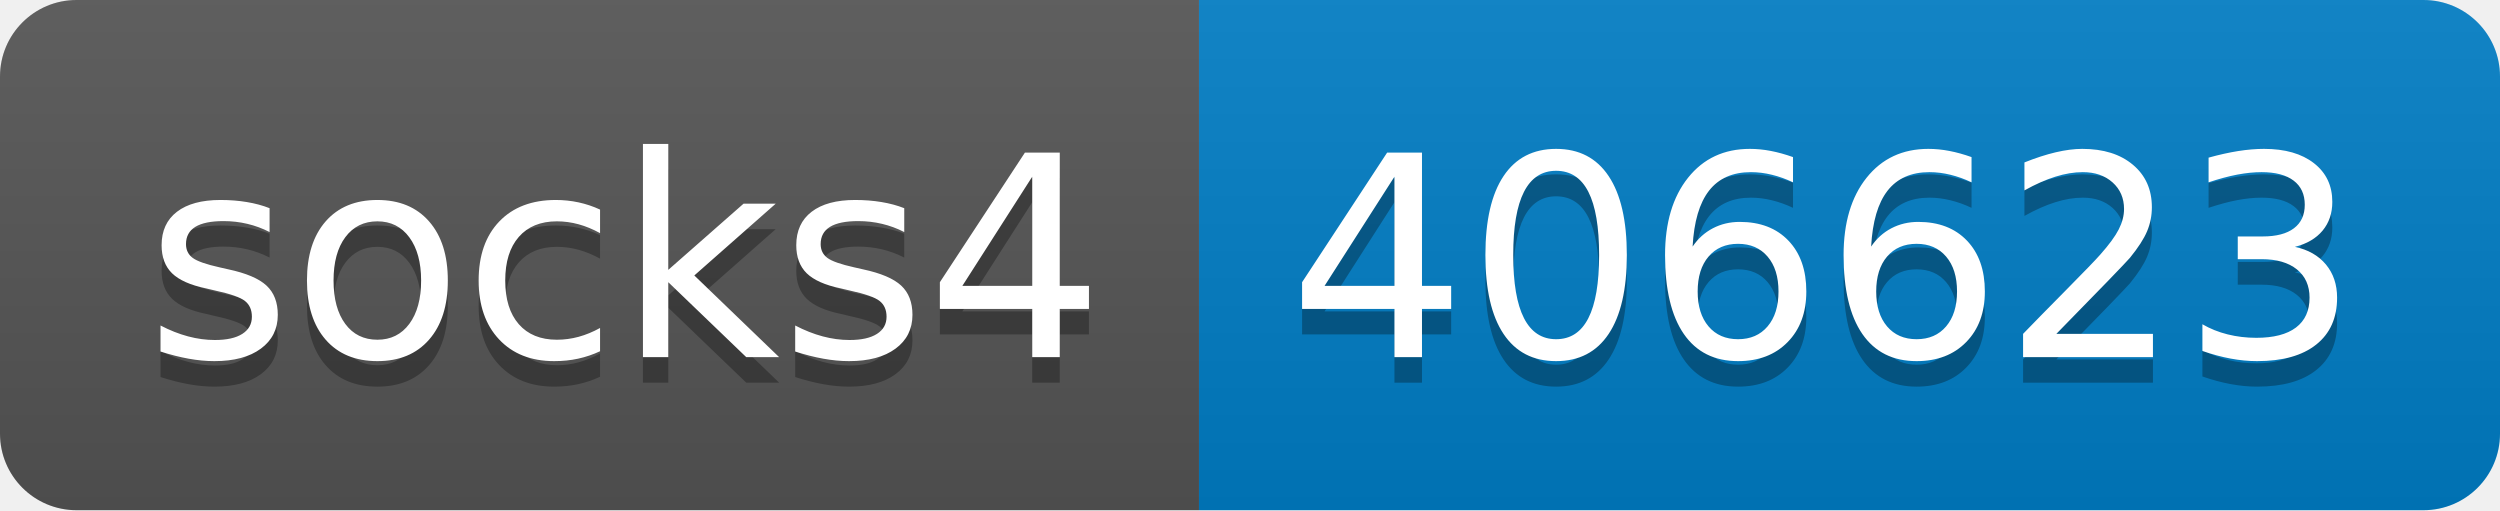
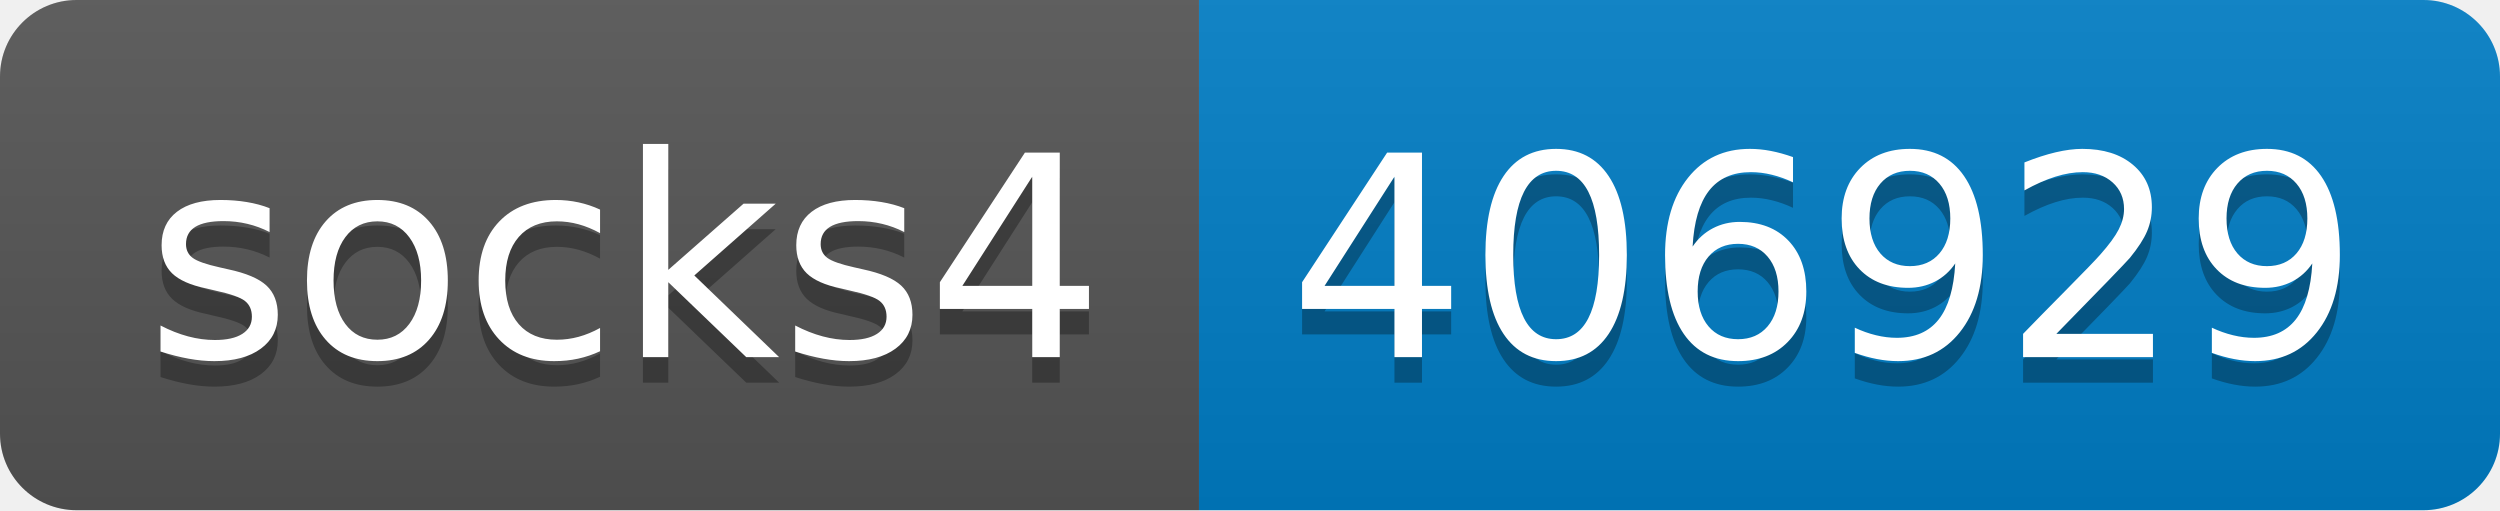
- <svg xmlns="http://www.w3.org/2000/svg" width="98" height="20" role="img" aria-label="socks4: 406623">
+ <svg xmlns="http://www.w3.org/2000/svg" width="98" height="20" role="img" aria-label="socks4: 406929">
  <linearGradient id="s" x2="0" y2="100%">
    <stop offset="0" stop-color="#bbb" stop-opacity=".1" />
    <stop offset="1" stop-opacity=".1" />
  </linearGradient>
  <clipPath id="r">
    <rect width="98" height="20" rx="3" fill="#fff" />
  </clipPath>
  <g clip-path="url(#r)">
    <rect width="47" height="20" fill="#555" />
    <rect x="47" width="51" height="20" fill="#007ec6" />
    <rect width="98" height="20" fill="url(#s)" />
  </g>
  <g fill="#fff" text-anchor="middle" font-family="Verdana,Geneva,DejaVu Sans,sans-serif" text-rendering="geometricPrecision" font-size="110">
    <text aria-hidden="true" x="245" y="150" fill="#010101" fill-opacity=".3" transform="scale(.1)" textLength="370">socks4</text>
    <text x="245" y="140" transform="scale(.1)" fill="#fff" textLength="370">socks4</text>
-     <text aria-hidden="true" x="715" y="150" fill="#010101" fill-opacity=".3" transform="scale(.1)" textLength="410">406623</text>
-     <text x="715" y="140" transform="scale(.1)" fill="#fff" textLength="410">406623</text>
+     <text aria-hidden="true" x="715" y="150" fill="#010101" fill-opacity=".3" transform="scale(.1)" textLength="410">406929</text>
+     <text x="715" y="140" transform="scale(.1)" fill="#fff" textLength="410">406929</text>
  </g>
</svg>
